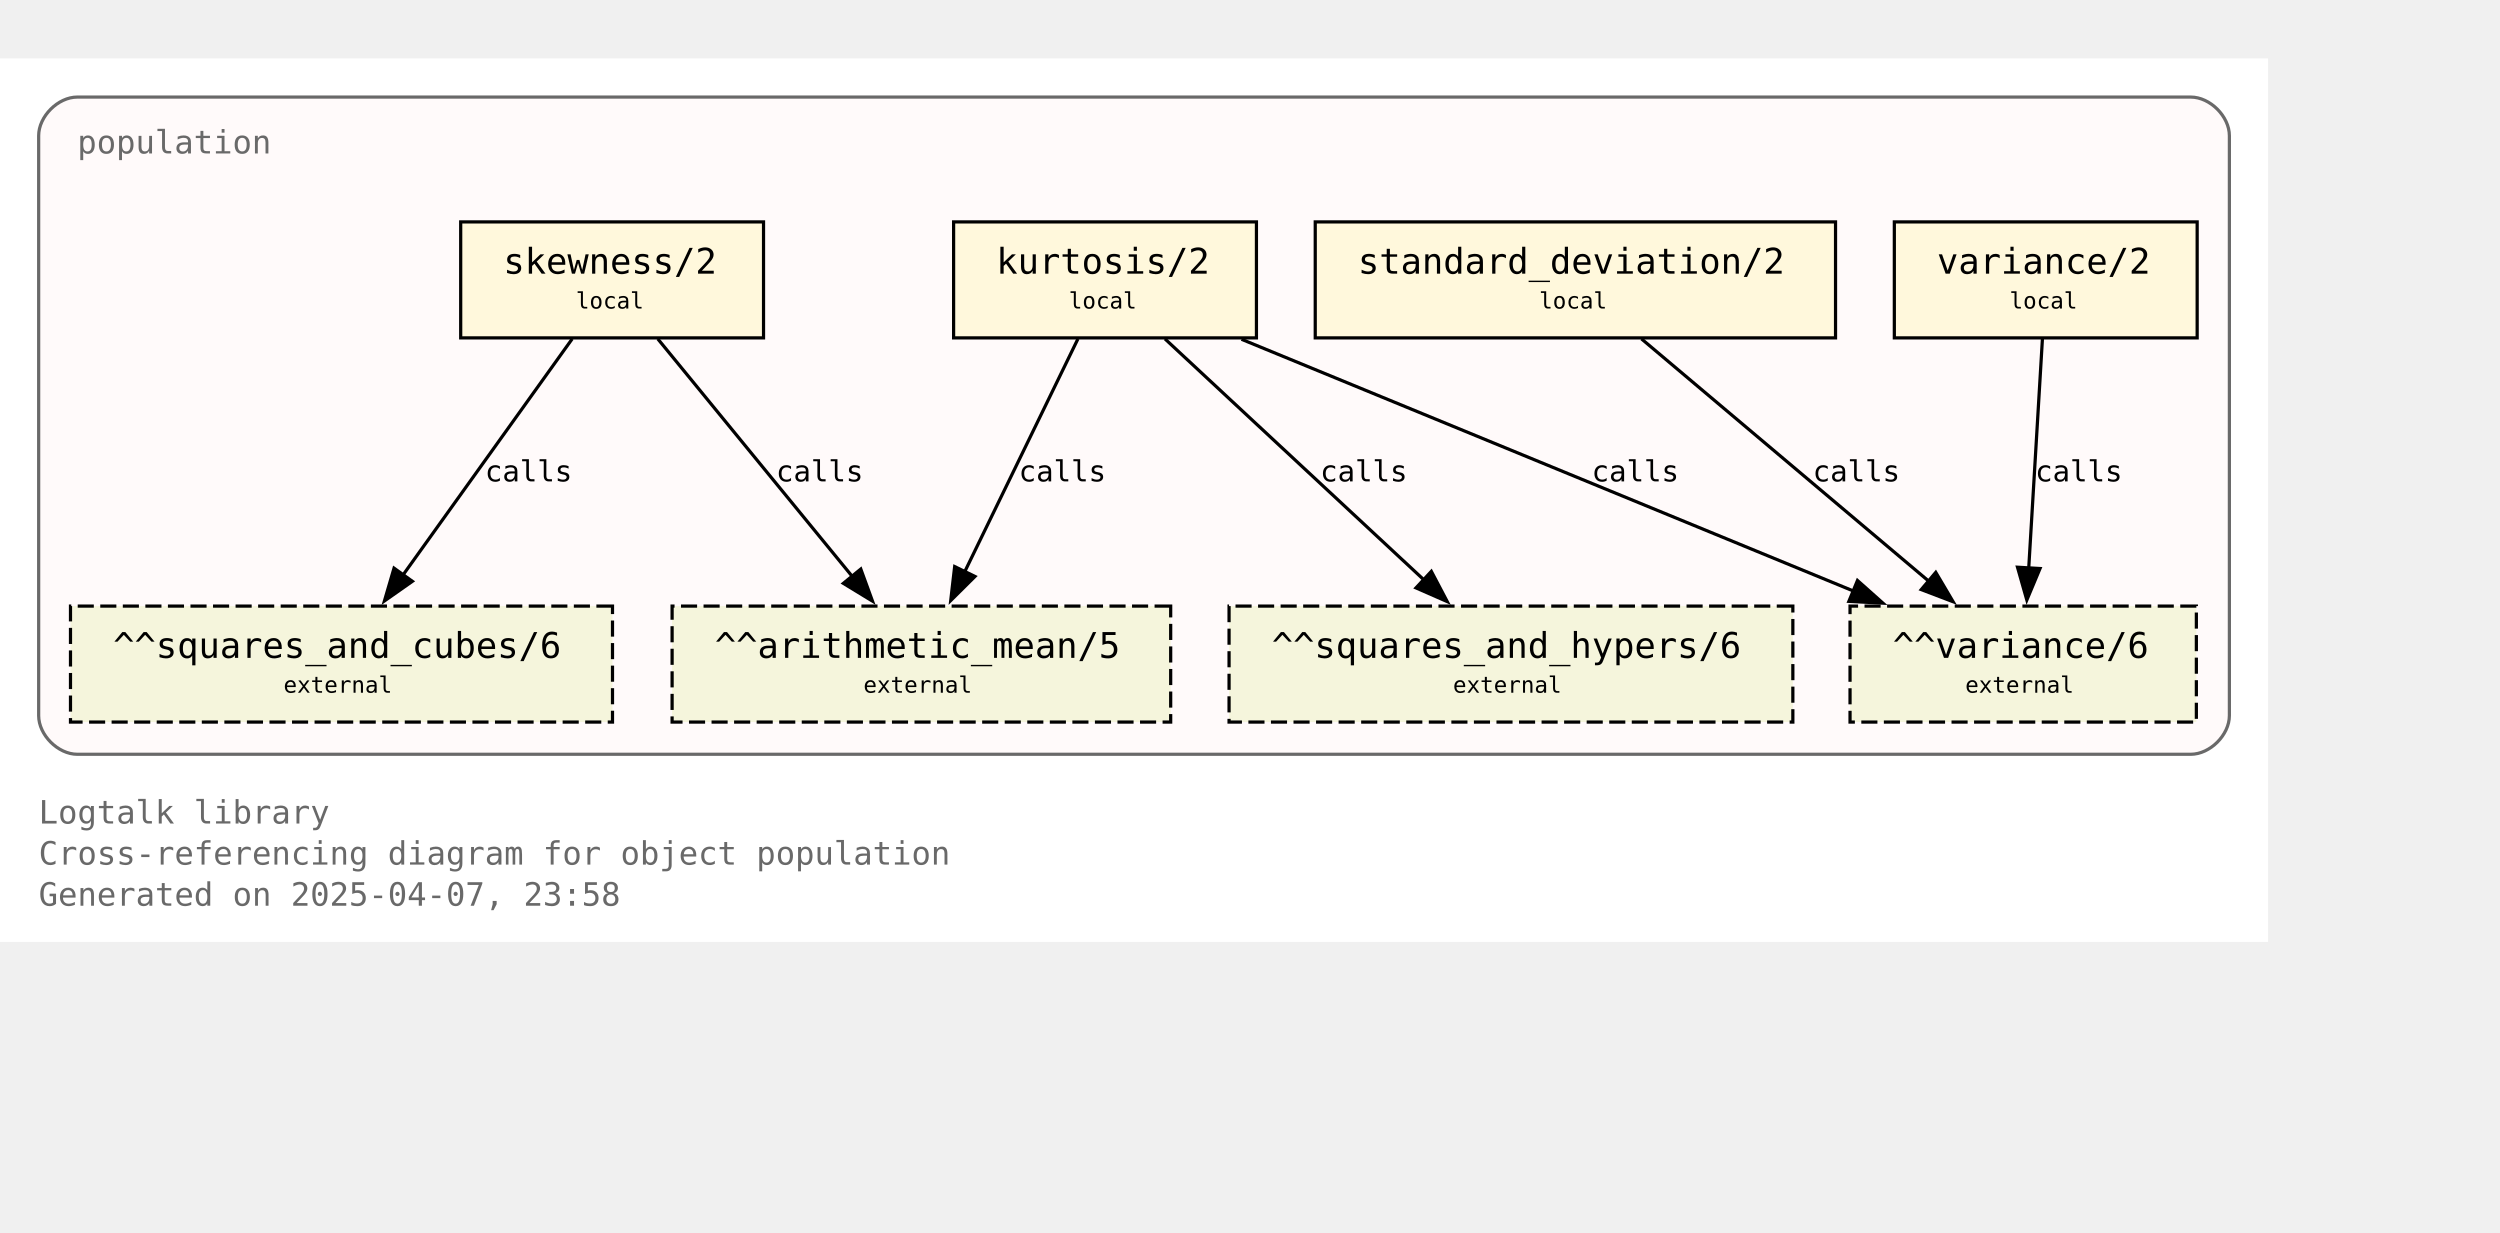
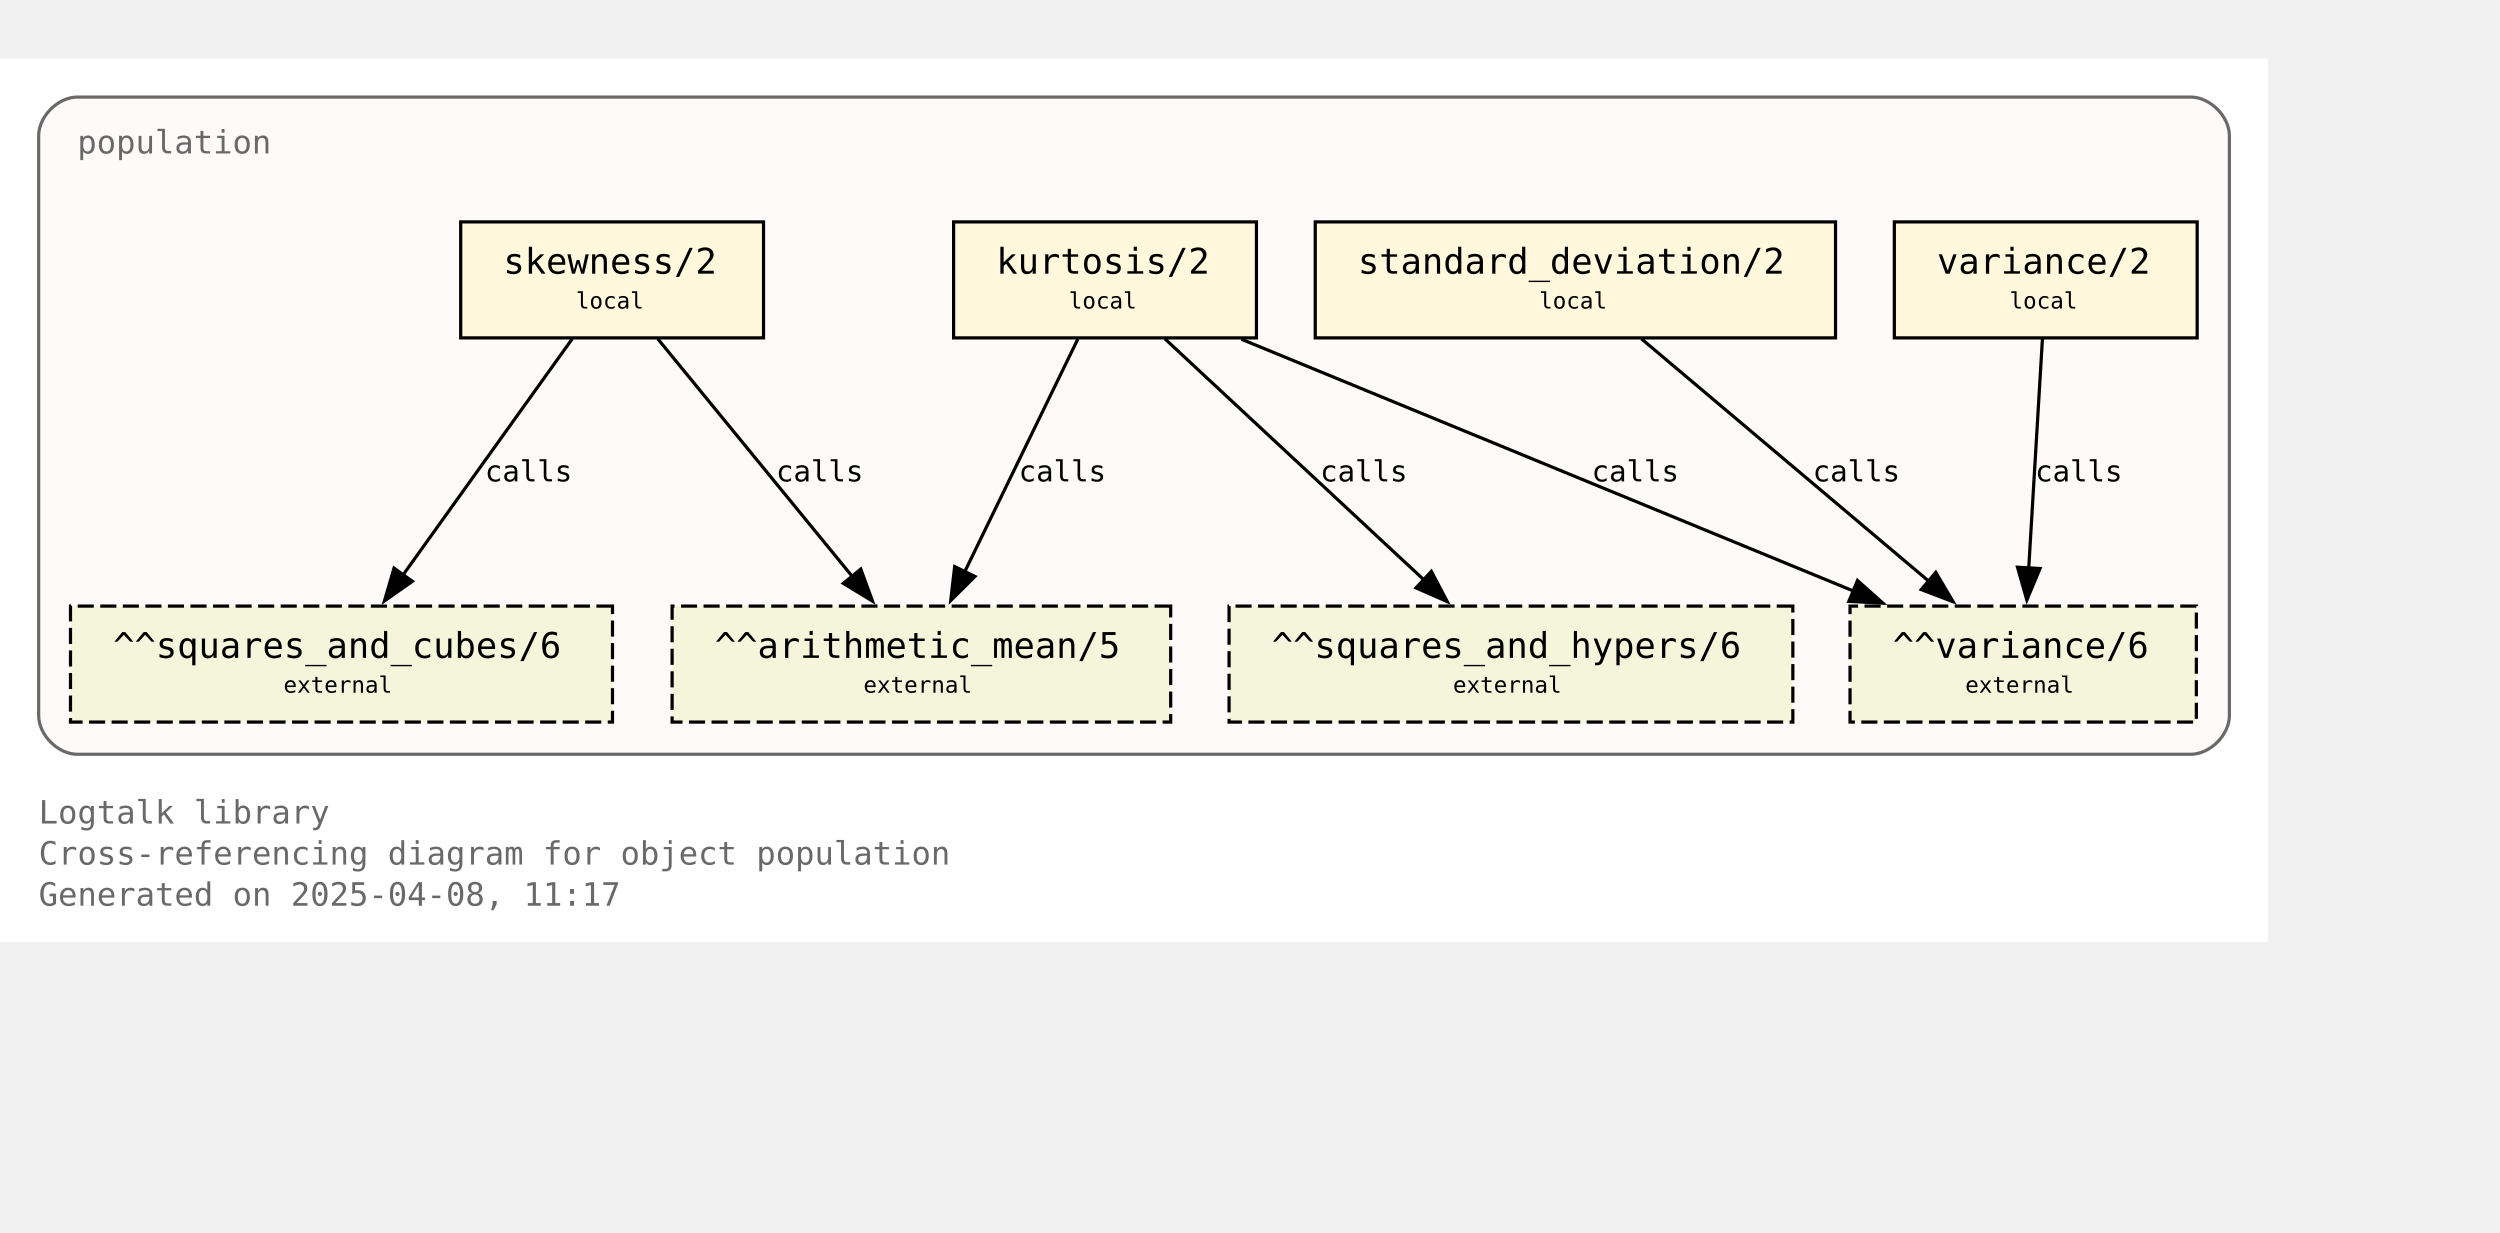
<svg xmlns="http://www.w3.org/2000/svg" xmlns:xlink="http://www.w3.org/1999/xlink" width="848pt" height="418pt" viewBox="72.00 72.00 776.00 346.25">
  <g id="graph0" class="graph" transform="scale(1 1) rotate(0) translate(76 342.25)">
    <polygon fill="white" stroke="none" points="-4,4 -4,-270.25 700,-270.25 700,4 -4,4" />
    <text text-anchor="start" x="8" y="-32.75" font-family="Monospace" font-size="10.00" fill="dimgray">Logtalk library</text>
    <text text-anchor="start" x="8" y="-20" font-family="Monospace" font-size="10.00" fill="dimgray">Cross-referencing diagram for object population</text>
-     <text text-anchor="start" x="8" y="-7.25" font-family="Monospace" font-size="10.00" fill="dimgray">Generated on 2025-04-07, 23:58</text>
+     <text text-anchor="start" x="8" y="-7.25" font-family="Monospace" font-size="10.00" fill="dimgray">Generated on 2025-04-08, 11:17</text>
    <g id="clust1" class="cluster">
      <g id="a_clust1">
        <a xlink:title="population">
          <path fill="snow" stroke="dimgray" d="M20,-54.25C20,-54.25 676,-54.25 676,-54.25 682,-54.25 688,-60.25 688,-66.25 688,-66.25 688,-246.25 688,-246.25 688,-252.25 682,-258.25 676,-258.25 676,-258.25 20,-258.25 20,-258.25 14,-258.25 8,-252.25 8,-246.25 8,-246.25 8,-66.25 8,-66.25 8,-60.25 14,-54.25 20,-54.25" />
          <g id="a_clust1_0">
-             <a xlink:href="https://github.com/LogtalkDotOrg/logtalk3/tree/6235b50bcc1962bef58d95705efd10a91fb5ba80/library/statistics/population.lgt" xlink:title="https://github.com/LogtalkDotOrg/logtalk3/tree/6235b50bcc1962bef58d95705efd10a91fb5ba80/library/statistics/population.lgt">
+             <a xlink:href="https://github.com/LogtalkDotOrg/logtalk3/tree/1e144c1dab3be45ad1c8123b50c0556d7649473f/library/statistics/population.lgt" xlink:title="https://github.com/LogtalkDotOrg/logtalk3/tree/1e144c1dab3be45ad1c8123b50c0556d7649473f/library/statistics/population.lgt">
              <text text-anchor="start" x="20" y="-240.75" font-family="Monospace" font-size="10.00" fill="dimgray">population</text>
            </a>
          </g>
        </a>
      </g>
    </g>
    <g id="node1" class="node">
      <g id="a_node1">
-         <a xlink:href="https://github.com/LogtalkDotOrg/logtalk3/tree/6235b50bcc1962bef58d95705efd10a91fb5ba80/library/statistics/population.lgt#L33" xlink:title="https://github.com/LogtalkDotOrg/logtalk3/tree/6235b50bcc1962bef58d95705efd10a91fb5ba80/library/statistics/population.lgt#L33">
+         <a xlink:href="https://github.com/LogtalkDotOrg/logtalk3/tree/1e144c1dab3be45ad1c8123b50c0556d7649473f/library/statistics/population.lgt#L33" xlink:title="https://github.com/LogtalkDotOrg/logtalk3/tree/1e144c1dab3be45ad1c8123b50c0556d7649473f/library/statistics/population.lgt#L33">
          <polygon fill="cornsilk" stroke="black" points="233,-219.5 139,-219.5 139,-183.5 233,-183.5 233,-219.5" />
          <text text-anchor="start" x="147" y="-204.2" font-family="Monospace" font-size="9.00"> </text>
          <text text-anchor="start" x="152.25" y="-203.43" font-family="Monospace" font-size="11.00">skewness/2</text>
          <text text-anchor="start" x="219.75" y="-204.2" font-family="Monospace" font-size="9.00"> </text>
          <text text-anchor="start" x="147" y="-191.82" font-family="Monospace" font-size="9.00"> </text>
          <text text-anchor="start" x="174.75" y="-192.6" font-family="Monospace" font-size="7.00">local</text>
          <text text-anchor="start" x="219.75" y="-191.82" font-family="Monospace" font-size="9.00"> </text>
        </a>
      </g>
    </g>
    <g id="node5" class="node">
      <polygon fill="beige" stroke="black" stroke-dasharray="5,2" points="359.38,-100.25 204.62,-100.25 204.62,-64.25 359.38,-64.25 359.38,-100.25" />
      <text text-anchor="start" x="212.62" y="-84.95" font-family="Monospace" font-size="9.00"> </text>
      <text text-anchor="start" x="217.88" y="-84.17" font-family="Monospace" font-size="11.00">^^arithmetic_mean/5</text>
      <text text-anchor="start" x="346.12" y="-84.95" font-family="Monospace" font-size="9.00"> </text>
      <text text-anchor="start" x="212.62" y="-72.58" font-family="Monospace" font-size="9.00"> </text>
      <text text-anchor="start" x="264" y="-73.35" font-family="Monospace" font-size="7.00">external</text>
      <text text-anchor="start" x="346.12" y="-72.58" font-family="Monospace" font-size="9.00"> </text>
    </g>
    <g id="edge1" class="edge">
      <g id="a_edge1">
-         <a xlink:href="https://github.com/LogtalkDotOrg/logtalk3/tree/6235b50bcc1962bef58d95705efd10a91fb5ba80/library/statistics/population.lgt#L33" xlink:title="calls">
+         <a xlink:href="https://github.com/LogtalkDotOrg/logtalk3/tree/1e144c1dab3be45ad1c8123b50c0556d7649473f/library/statistics/population.lgt#L33" xlink:title="calls">
          <path fill="none" stroke="black" d="M200.17,-183.2C216.12,-163.72 242.21,-131.84 260.64,-109.33" />
          <polygon fill="black" stroke="black" points="263.19,-111.75 266.82,-101.79 257.77,-107.31 263.19,-111.75" />
        </a>
      </g>
      <g id="a_edge1-label">
-         <a xlink:href="https://github.com/LogtalkDotOrg/logtalk3/tree/6235b50bcc1962bef58d95705efd10a91fb5ba80/library/statistics/population.lgt#L33" xlink:title="https://github.com/LogtalkDotOrg/logtalk3/tree/6235b50bcc1962bef58d95705efd10a91fb5ba80/library/statistics/population.lgt#L33">
+         <a xlink:href="https://github.com/LogtalkDotOrg/logtalk3/tree/1e144c1dab3be45ad1c8123b50c0556d7649473f/library/statistics/population.lgt#L33" xlink:title="https://github.com/LogtalkDotOrg/logtalk3/tree/1e144c1dab3be45ad1c8123b50c0556d7649473f/library/statistics/population.lgt#L33">
          <text text-anchor="start" x="236.88" y="-138.95" font-family="Monospace" font-size="9.00">calls</text>
        </a>
      </g>
    </g>
    <g id="node6" class="node">
      <polygon fill="beige" stroke="black" stroke-dasharray="5,2" points="186.12,-100.25 17.88,-100.25 17.88,-64.25 186.12,-64.25 186.12,-100.25" />
      <text text-anchor="start" x="25.88" y="-84.95" font-family="Monospace" font-size="9.00"> </text>
      <text text-anchor="start" x="31.12" y="-84.17" font-family="Monospace" font-size="11.00">^^squares_and_cubes/6</text>
      <text text-anchor="start" x="172.88" y="-84.95" font-family="Monospace" font-size="9.00"> </text>
      <text text-anchor="start" x="25.88" y="-72.58" font-family="Monospace" font-size="9.00"> </text>
      <text text-anchor="start" x="84" y="-73.35" font-family="Monospace" font-size="7.00">external</text>
      <text text-anchor="start" x="172.88" y="-72.58" font-family="Monospace" font-size="9.00"> </text>
    </g>
    <g id="edge2" class="edge">
      <g id="a_edge2">
-         <a xlink:href="https://github.com/LogtalkDotOrg/logtalk3/tree/6235b50bcc1962bef58d95705efd10a91fb5ba80/library/statistics/population.lgt#L33" xlink:title="calls">
+         <a xlink:href="https://github.com/LogtalkDotOrg/logtalk3/tree/1e144c1dab3be45ad1c8123b50c0556d7649473f/library/statistics/population.lgt#L33" xlink:title="calls">
          <path fill="none" stroke="black" d="M173.61,-183.2C159.77,-163.89 137.22,-132.41 121.12,-109.94" />
          <polygon fill="black" stroke="black" points="124,-107.94 115.33,-101.85 118.31,-112.02 124,-107.94" />
        </a>
      </g>
      <g id="a_edge2-label">
-         <a xlink:href="https://github.com/LogtalkDotOrg/logtalk3/tree/6235b50bcc1962bef58d95705efd10a91fb5ba80/library/statistics/population.lgt#L33" xlink:title="https://github.com/LogtalkDotOrg/logtalk3/tree/6235b50bcc1962bef58d95705efd10a91fb5ba80/library/statistics/population.lgt#L33">
+         <a xlink:href="https://github.com/LogtalkDotOrg/logtalk3/tree/1e144c1dab3be45ad1c8123b50c0556d7649473f/library/statistics/population.lgt#L33" xlink:title="https://github.com/LogtalkDotOrg/logtalk3/tree/1e144c1dab3be45ad1c8123b50c0556d7649473f/library/statistics/population.lgt#L33">
          <text text-anchor="start" x="146.52" y="-138.95" font-family="Monospace" font-size="9.00">calls</text>
        </a>
      </g>
    </g>
    <g id="node2" class="node">
      <g id="a_node2">
-         <a xlink:href="https://github.com/LogtalkDotOrg/logtalk3/tree/6235b50bcc1962bef58d95705efd10a91fb5ba80/library/statistics/population.lgt#L41" xlink:title="https://github.com/LogtalkDotOrg/logtalk3/tree/6235b50bcc1962bef58d95705efd10a91fb5ba80/library/statistics/population.lgt#L41">
+         <a xlink:href="https://github.com/LogtalkDotOrg/logtalk3/tree/1e144c1dab3be45ad1c8123b50c0556d7649473f/library/statistics/population.lgt#L41" xlink:title="https://github.com/LogtalkDotOrg/logtalk3/tree/1e144c1dab3be45ad1c8123b50c0556d7649473f/library/statistics/population.lgt#L41">
          <polygon fill="cornsilk" stroke="black" points="386,-219.5 292,-219.5 292,-183.5 386,-183.5 386,-219.5" />
          <text text-anchor="start" x="300" y="-204.2" font-family="Monospace" font-size="9.00"> </text>
          <text text-anchor="start" x="305.25" y="-203.43" font-family="Monospace" font-size="11.00">kurtosis/2</text>
          <text text-anchor="start" x="372.75" y="-204.2" font-family="Monospace" font-size="9.00"> </text>
          <text text-anchor="start" x="300" y="-191.82" font-family="Monospace" font-size="9.00"> </text>
          <text text-anchor="start" x="327.75" y="-192.6" font-family="Monospace" font-size="7.00">local</text>
          <text text-anchor="start" x="372.75" y="-191.82" font-family="Monospace" font-size="9.00"> </text>
        </a>
      </g>
    </g>
    <g id="edge3" class="edge">
      <g id="a_edge3">
-         <a xlink:href="https://github.com/LogtalkDotOrg/logtalk3/tree/6235b50bcc1962bef58d95705efd10a91fb5ba80/library/statistics/population.lgt#L41" xlink:title="calls">
+         <a xlink:href="https://github.com/LogtalkDotOrg/logtalk3/tree/1e144c1dab3be45ad1c8123b50c0556d7649473f/library/statistics/population.lgt#L41" xlink:title="calls">
          <path fill="none" stroke="black" d="M330.59,-183.2C321.33,-164.15 306.31,-133.25 295.42,-110.85" />
          <polygon fill="black" stroke="black" points="298.63,-109.45 291.11,-101.98 292.33,-112.51 298.63,-109.45" />
        </a>
      </g>
      <g id="a_edge3-label">
-         <a xlink:href="https://github.com/LogtalkDotOrg/logtalk3/tree/6235b50bcc1962bef58d95705efd10a91fb5ba80/library/statistics/population.lgt#L41" xlink:title="https://github.com/LogtalkDotOrg/logtalk3/tree/6235b50bcc1962bef58d95705efd10a91fb5ba80/library/statistics/population.lgt#L41">
+         <a xlink:href="https://github.com/LogtalkDotOrg/logtalk3/tree/1e144c1dab3be45ad1c8123b50c0556d7649473f/library/statistics/population.lgt#L41" xlink:title="https://github.com/LogtalkDotOrg/logtalk3/tree/1e144c1dab3be45ad1c8123b50c0556d7649473f/library/statistics/population.lgt#L41">
          <text text-anchor="start" x="312.21" y="-138.95" font-family="Monospace" font-size="9.00">calls</text>
        </a>
      </g>
    </g>
    <g id="node7" class="node">
      <polygon fill="beige" stroke="black" stroke-dasharray="5,2" points="552.5,-100.25 377.5,-100.25 377.5,-64.25 552.5,-64.25 552.5,-100.25" />
      <text text-anchor="start" x="385.5" y="-84.95" font-family="Monospace" font-size="9.00"> </text>
      <text text-anchor="start" x="390.75" y="-84.17" font-family="Monospace" font-size="11.00">^^squares_and_hypers/6</text>
      <text text-anchor="start" x="539.25" y="-84.95" font-family="Monospace" font-size="9.00"> </text>
      <text text-anchor="start" x="385.5" y="-72.58" font-family="Monospace" font-size="9.00"> </text>
      <text text-anchor="start" x="447" y="-73.35" font-family="Monospace" font-size="7.00">external</text>
      <text text-anchor="start" x="539.25" y="-72.58" font-family="Monospace" font-size="9.00"> </text>
    </g>
    <g id="edge4" class="edge">
      <g id="a_edge4">
-         <a xlink:href="https://github.com/LogtalkDotOrg/logtalk3/tree/6235b50bcc1962bef58d95705efd10a91fb5ba80/library/statistics/population.lgt#L41" xlink:title="calls">
+         <a xlink:href="https://github.com/LogtalkDotOrg/logtalk3/tree/1e144c1dab3be45ad1c8123b50c0556d7649473f/library/statistics/population.lgt#L41" xlink:title="calls">
          <path fill="none" stroke="black" d="M357.59,-183.2C378.81,-163.46 413.7,-130.99 437.93,-108.44" />
          <polygon fill="black" stroke="black" points="440.29,-111.03 445.22,-101.65 435.52,-105.9 440.29,-111.03" />
        </a>
      </g>
      <g id="a_edge4-label">
-         <a xlink:href="https://github.com/LogtalkDotOrg/logtalk3/tree/6235b50bcc1962bef58d95705efd10a91fb5ba80/library/statistics/population.lgt#L41" xlink:title="https://github.com/LogtalkDotOrg/logtalk3/tree/6235b50bcc1962bef58d95705efd10a91fb5ba80/library/statistics/population.lgt#L41">
+         <a xlink:href="https://github.com/LogtalkDotOrg/logtalk3/tree/1e144c1dab3be45ad1c8123b50c0556d7649473f/library/statistics/population.lgt#L41" xlink:title="https://github.com/LogtalkDotOrg/logtalk3/tree/1e144c1dab3be45ad1c8123b50c0556d7649473f/library/statistics/population.lgt#L41">
          <text text-anchor="start" x="405.78" y="-138.95" font-family="Monospace" font-size="9.00">calls</text>
        </a>
      </g>
    </g>
    <g id="node8" class="node">
      <polygon fill="beige" stroke="black" stroke-dasharray="5,2" points="677.75,-100.25 570.25,-100.25 570.25,-64.25 677.75,-64.25 677.75,-100.25" />
      <text text-anchor="start" x="578.25" y="-84.95" font-family="Monospace" font-size="9.00"> </text>
      <text text-anchor="start" x="583.5" y="-84.17" font-family="Monospace" font-size="11.00">^^variance/6</text>
      <text text-anchor="start" x="664.5" y="-84.95" font-family="Monospace" font-size="9.00"> </text>
      <text text-anchor="start" x="578.25" y="-72.58" font-family="Monospace" font-size="9.00"> </text>
      <text text-anchor="start" x="606" y="-73.35" font-family="Monospace" font-size="7.00">external</text>
      <text text-anchor="start" x="664.5" y="-72.58" font-family="Monospace" font-size="9.00"> </text>
    </g>
    <g id="edge5" class="edge">
      <g id="a_edge5">
-         <a xlink:href="https://github.com/LogtalkDotOrg/logtalk3/tree/6235b50bcc1962bef58d95705efd10a91fb5ba80/library/statistics/population.lgt#L41" xlink:title="calls">
+         <a xlink:href="https://github.com/LogtalkDotOrg/logtalk3/tree/1e144c1dab3be45ad1c8123b50c0556d7649473f/library/statistics/population.lgt#L41" xlink:title="calls">
          <path fill="none" stroke="black" d="M381.36,-183.07C431.95,-162.26 516.59,-127.44 571.34,-104.91" />
          <polygon fill="black" stroke="black" points="572.56,-108.2 580.47,-101.16 569.89,-101.72 572.56,-108.2" />
        </a>
      </g>
      <g id="a_edge5-label">
-         <a xlink:href="https://github.com/LogtalkDotOrg/logtalk3/tree/6235b50bcc1962bef58d95705efd10a91fb5ba80/library/statistics/population.lgt#L41" xlink:title="https://github.com/LogtalkDotOrg/logtalk3/tree/6235b50bcc1962bef58d95705efd10a91fb5ba80/library/statistics/population.lgt#L41">
+         <a xlink:href="https://github.com/LogtalkDotOrg/logtalk3/tree/1e144c1dab3be45ad1c8123b50c0556d7649473f/library/statistics/population.lgt#L41" xlink:title="https://github.com/LogtalkDotOrg/logtalk3/tree/1e144c1dab3be45ad1c8123b50c0556d7649473f/library/statistics/population.lgt#L41">
          <text text-anchor="start" x="490.05" y="-138.95" font-family="Monospace" font-size="9.00">calls</text>
        </a>
      </g>
    </g>
    <g id="node3" class="node">
      <g id="a_node3">
-         <a xlink:href="https://github.com/LogtalkDotOrg/logtalk3/tree/6235b50bcc1962bef58d95705efd10a91fb5ba80/library/statistics/population.lgt#L50" xlink:title="https://github.com/LogtalkDotOrg/logtalk3/tree/6235b50bcc1962bef58d95705efd10a91fb5ba80/library/statistics/population.lgt#L50">
+         <a xlink:href="https://github.com/LogtalkDotOrg/logtalk3/tree/1e144c1dab3be45ad1c8123b50c0556d7649473f/library/statistics/population.lgt#L50" xlink:title="https://github.com/LogtalkDotOrg/logtalk3/tree/1e144c1dab3be45ad1c8123b50c0556d7649473f/library/statistics/population.lgt#L50">
          <polygon fill="cornsilk" stroke="black" points="565.75,-219.5 404.25,-219.5 404.25,-183.5 565.75,-183.5 565.75,-219.5" />
          <text text-anchor="start" x="412.25" y="-204.2" font-family="Monospace" font-size="9.00"> </text>
          <text text-anchor="start" x="417.5" y="-203.43" font-family="Monospace" font-size="11.00">standard_deviation/2</text>
          <text text-anchor="start" x="552.5" y="-204.2" font-family="Monospace" font-size="9.00"> </text>
          <text text-anchor="start" x="412.25" y="-191.82" font-family="Monospace" font-size="9.00"> </text>
          <text text-anchor="start" x="473.75" y="-192.6" font-family="Monospace" font-size="7.00">local</text>
          <text text-anchor="start" x="552.5" y="-191.82" font-family="Monospace" font-size="9.00"> </text>
        </a>
      </g>
    </g>
    <g id="edge6" class="edge">
      <g id="a_edge6">
-         <a xlink:href="https://github.com/LogtalkDotOrg/logtalk3/tree/6235b50bcc1962bef58d95705efd10a91fb5ba80/library/statistics/population.lgt#L50" xlink:title="calls">
+         <a xlink:href="https://github.com/LogtalkDotOrg/logtalk3/tree/1e144c1dab3be45ad1c8123b50c0556d7649473f/library/statistics/population.lgt#L50" xlink:title="calls">
          <path fill="none" stroke="black" d="M505.51,-183.2C529.12,-163.28 568.08,-130.42 594.84,-107.85" />
          <polygon fill="black" stroke="black" points="596.86,-110.72 602.25,-101.6 592.35,-105.37 596.86,-110.72" />
        </a>
      </g>
      <g id="a_edge6-label">
-         <a xlink:href="https://github.com/LogtalkDotOrg/logtalk3/tree/6235b50bcc1962bef58d95705efd10a91fb5ba80/library/statistics/population.lgt#L50" xlink:title="https://github.com/LogtalkDotOrg/logtalk3/tree/6235b50bcc1962bef58d95705efd10a91fb5ba80/library/statistics/population.lgt#L50">
+         <a xlink:href="https://github.com/LogtalkDotOrg/logtalk3/tree/1e144c1dab3be45ad1c8123b50c0556d7649473f/library/statistics/population.lgt#L50" xlink:title="https://github.com/LogtalkDotOrg/logtalk3/tree/1e144c1dab3be45ad1c8123b50c0556d7649473f/library/statistics/population.lgt#L50">
          <text text-anchor="start" x="558.67" y="-138.95" font-family="Monospace" font-size="9.00">calls</text>
        </a>
      </g>
    </g>
    <g id="node4" class="node">
      <g id="a_node4">
-         <a xlink:href="https://github.com/LogtalkDotOrg/logtalk3/tree/6235b50bcc1962bef58d95705efd10a91fb5ba80/library/statistics/population.lgt#L54" xlink:title="https://github.com/LogtalkDotOrg/logtalk3/tree/6235b50bcc1962bef58d95705efd10a91fb5ba80/library/statistics/population.lgt#L54">
+         <a xlink:href="https://github.com/LogtalkDotOrg/logtalk3/tree/1e144c1dab3be45ad1c8123b50c0556d7649473f/library/statistics/population.lgt#L54" xlink:title="https://github.com/LogtalkDotOrg/logtalk3/tree/1e144c1dab3be45ad1c8123b50c0556d7649473f/library/statistics/population.lgt#L54">
          <polygon fill="cornsilk" stroke="black" points="678,-219.5 584,-219.5 584,-183.5 678,-183.5 678,-219.5" />
          <text text-anchor="start" x="592" y="-204.2" font-family="Monospace" font-size="9.00"> </text>
          <text text-anchor="start" x="597.25" y="-203.43" font-family="Monospace" font-size="11.00">variance/2</text>
          <text text-anchor="start" x="664.75" y="-204.2" font-family="Monospace" font-size="9.00"> </text>
          <text text-anchor="start" x="592" y="-191.82" font-family="Monospace" font-size="9.00"> </text>
          <text text-anchor="start" x="619.75" y="-192.6" font-family="Monospace" font-size="7.00">local</text>
          <text text-anchor="start" x="664.75" y="-191.82" font-family="Monospace" font-size="9.00"> </text>
        </a>
      </g>
    </g>
    <g id="edge7" class="edge">
      <g id="a_edge7">
-         <a xlink:href="https://github.com/LogtalkDotOrg/logtalk3/tree/6235b50bcc1962bef58d95705efd10a91fb5ba80/library/statistics/population.lgt#L54" xlink:title="calls">
+         <a xlink:href="https://github.com/LogtalkDotOrg/logtalk3/tree/1e144c1dab3be45ad1c8123b50c0556d7649473f/library/statistics/population.lgt#L54" xlink:title="calls">
          <path fill="none" stroke="black" d="M629.97,-183.2C628.85,-164.5 627.05,-134.37 625.72,-112.08" />
          <polygon fill="black" stroke="black" points="629.22,-111.91 625.13,-102.13 622.23,-112.32 629.22,-111.91" />
        </a>
      </g>
      <g id="a_edge7-label">
-         <a xlink:href="https://github.com/LogtalkDotOrg/logtalk3/tree/6235b50bcc1962bef58d95705efd10a91fb5ba80/library/statistics/population.lgt#L54" xlink:title="https://github.com/LogtalkDotOrg/logtalk3/tree/6235b50bcc1962bef58d95705efd10a91fb5ba80/library/statistics/population.lgt#L54">
+         <a xlink:href="https://github.com/LogtalkDotOrg/logtalk3/tree/1e144c1dab3be45ad1c8123b50c0556d7649473f/library/statistics/population.lgt#L54" xlink:title="https://github.com/LogtalkDotOrg/logtalk3/tree/1e144c1dab3be45ad1c8123b50c0556d7649473f/library/statistics/population.lgt#L54">
          <text text-anchor="start" x="627.71" y="-138.95" font-family="Monospace" font-size="9.00">calls</text>
        </a>
      </g>
    </g>
  </g>
</svg>
